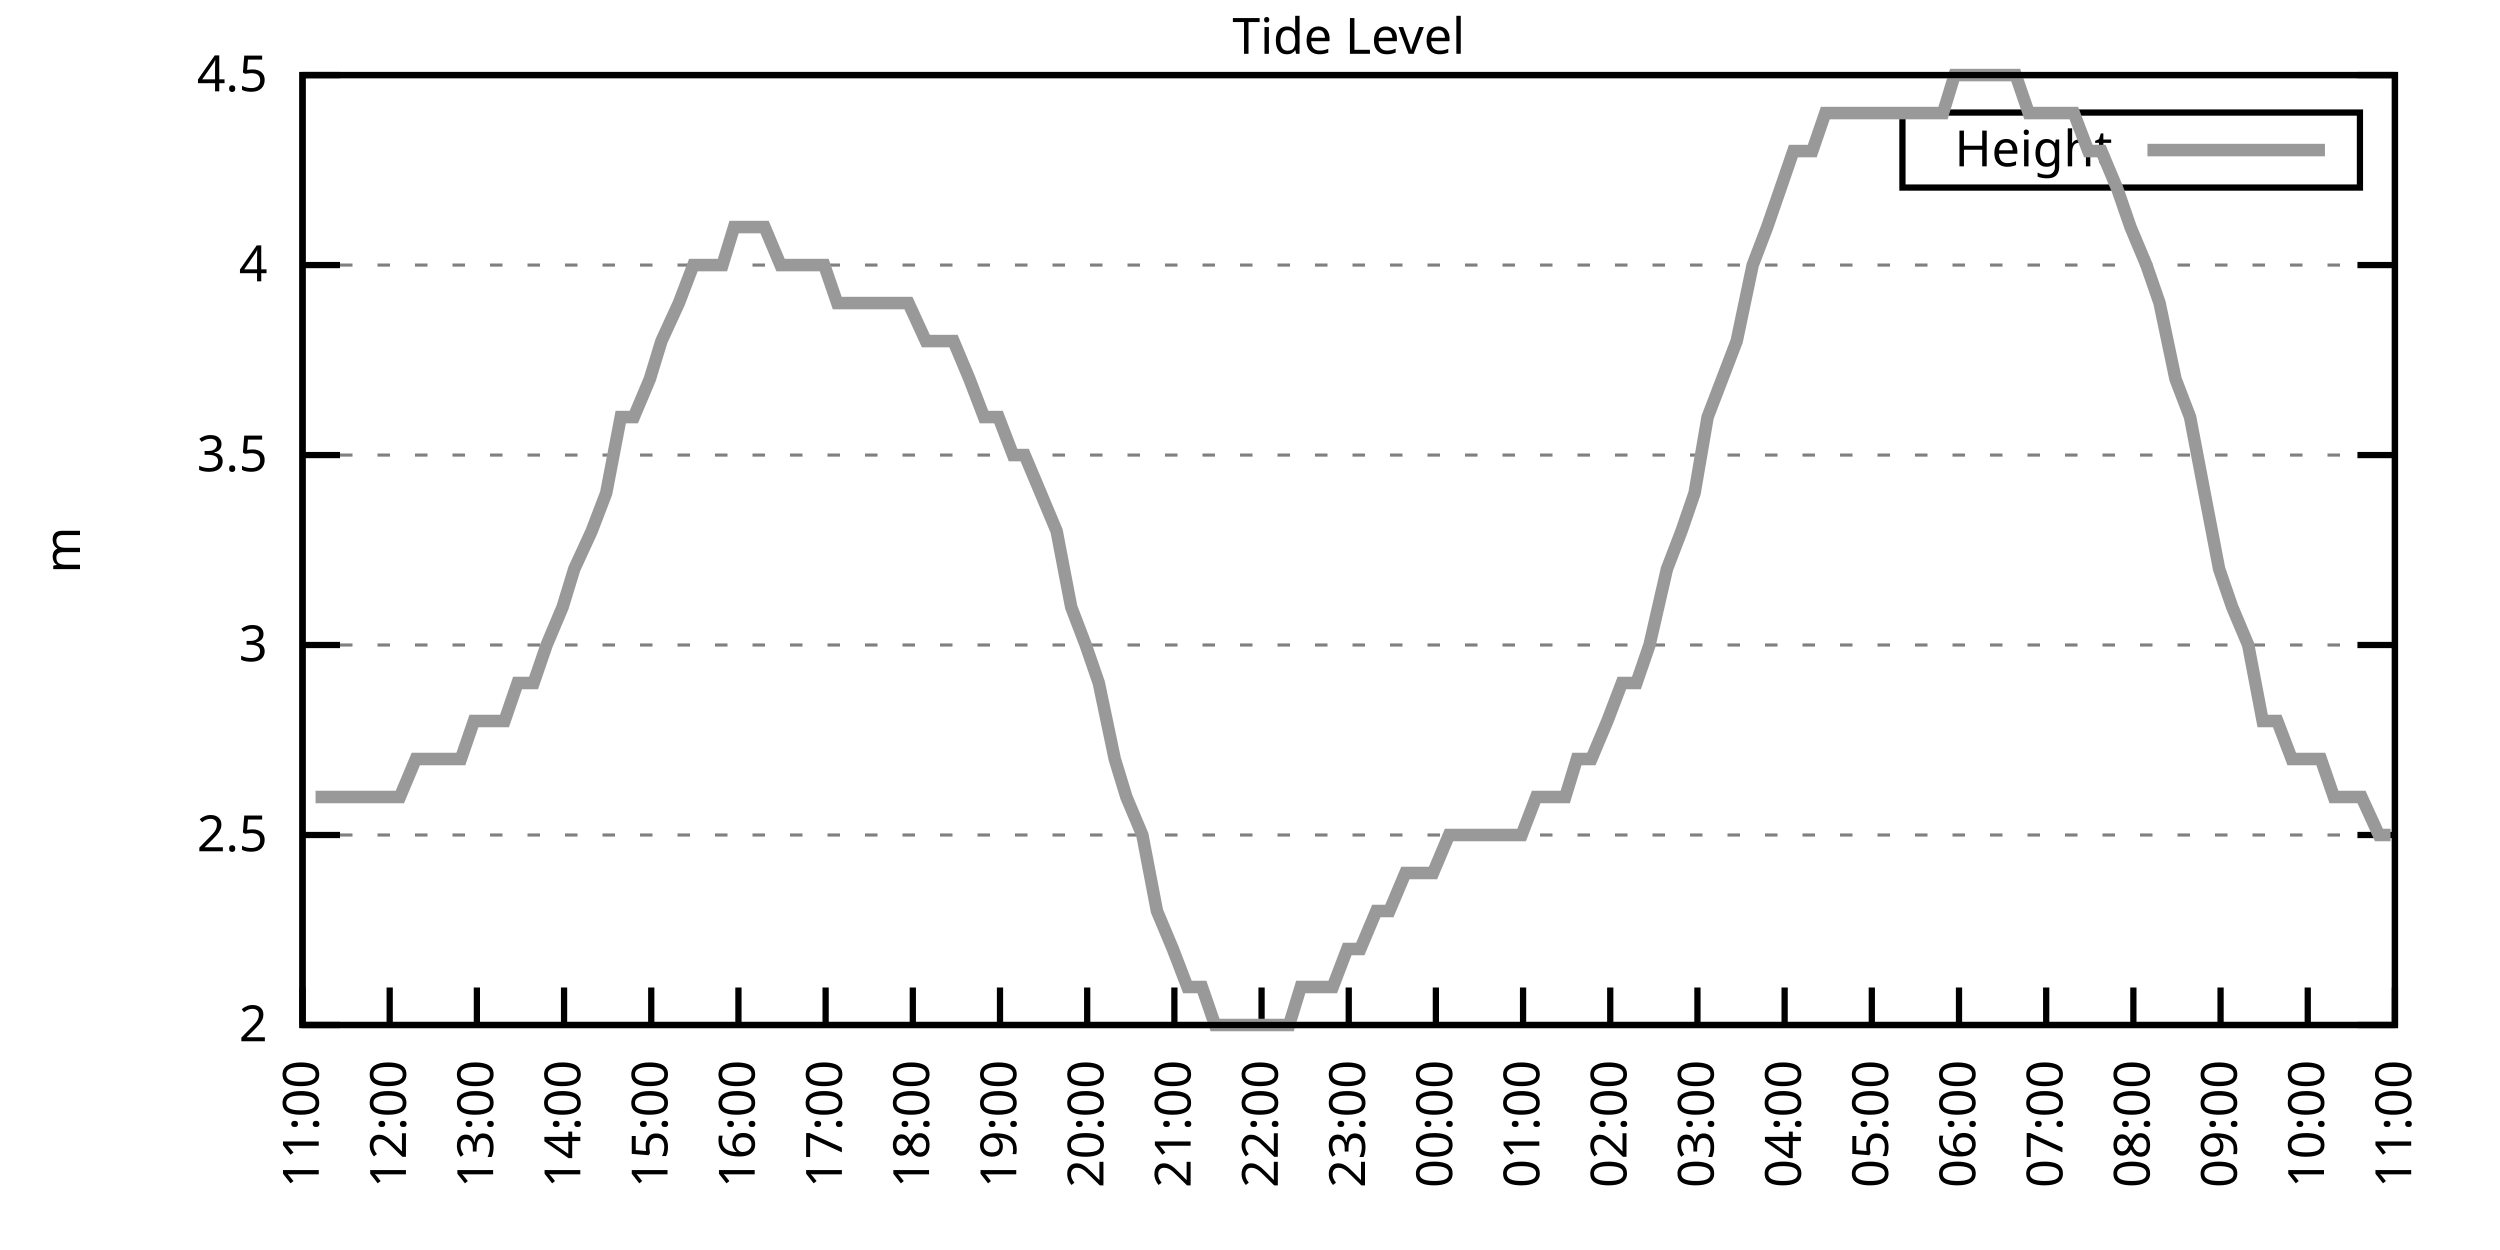
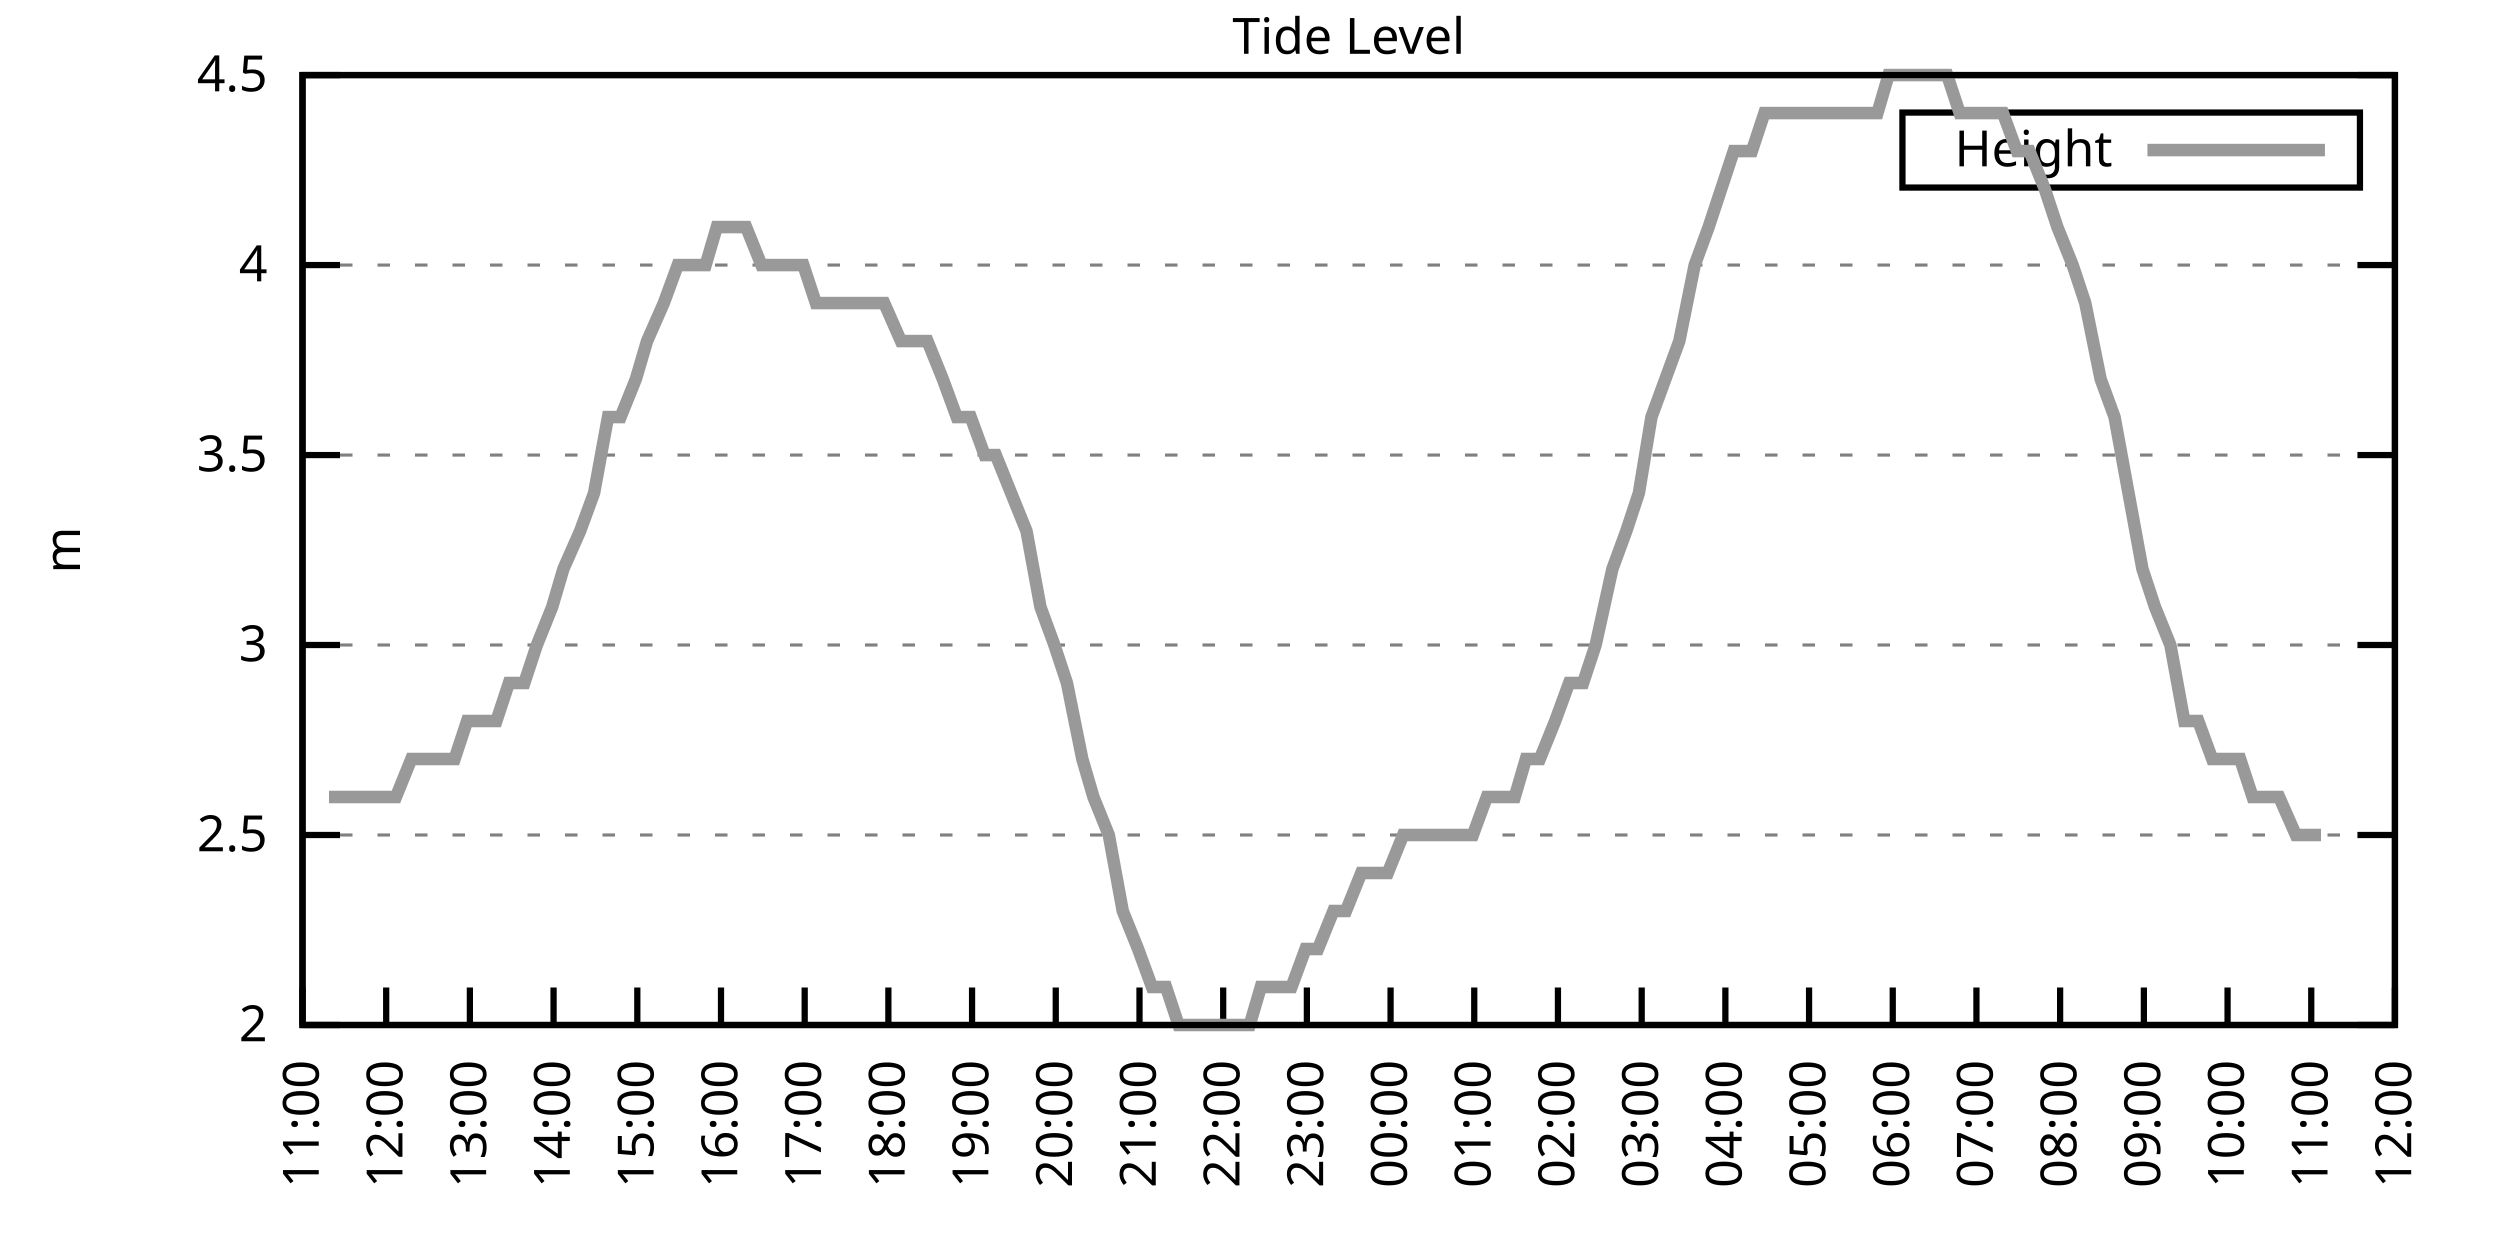
<svg xmlns="http://www.w3.org/2000/svg" xmlns:xlink="http://www.w3.org/1999/xlink" width="400" height="200" viewBox="0 0 400 200">
  <g id="gnuplot_canvas">
    <rect x="0" y="0" width="400" height="200" fill="none" />
    <defs>
      <circle id="gpDot" r="0.5" stroke-width="0.5" stroke="currentColor" />
      <path id="gpPt0" stroke-width="0.333" stroke="currentColor" d="M-1,0 h2 M0,-1 v2" />
      <path id="gpPt1" stroke-width="0.333" stroke="currentColor" d="M-1,-1 L1,1 M1,-1 L-1,1" />
      <path id="gpPt2" stroke-width="0.333" stroke="currentColor" d="M-1,0 L1,0 M0,-1 L0,1 M-1,-1 L1,1 M-1,1 L1,-1" />
      <rect id="gpPt3" stroke-width="0.333" stroke="currentColor" x="-1" y="-1" width="2" height="2" />
      <rect id="gpPt4" stroke-width="0.333" stroke="currentColor" fill="currentColor" x="-1" y="-1" width="2" height="2" />
      <circle id="gpPt5" stroke-width="0.333" stroke="currentColor" cx="0" cy="0" r="1" />
      <use xlink:href="#gpPt5" id="gpPt6" fill="currentColor" stroke="none" />
      <path id="gpPt7" stroke-width="0.333" stroke="currentColor" d="M0,-1.33 L-1.33,0.67 L1.33,0.67 z" />
      <use xlink:href="#gpPt7" id="gpPt8" fill="currentColor" stroke="none" />
      <use xlink:href="#gpPt7" id="gpPt9" stroke="currentColor" transform="rotate(180)" />
      <use xlink:href="#gpPt9" id="gpPt10" fill="currentColor" stroke="none" />
      <use xlink:href="#gpPt3" id="gpPt11" stroke="currentColor" transform="rotate(45)" />
      <use xlink:href="#gpPt11" id="gpPt12" fill="currentColor" stroke="none" />
      <path id="gpPt13" stroke-width="0.333" stroke="currentColor" d="M0,1.330 L1.265,0.411 L0.782,-1.067 L-0.782,-1.076 L-1.265,0.411 z" />
      <use xlink:href="#gpPt13" id="gpPt14" fill="currentColor" stroke="none" />
      <filter id="textbox" filterUnits="objectBoundingBox" x="0" y="0" height="1" width="1">
        <feFlood flood-color="white" flood-opacity="1" result="bgnd" />
        <feComposite in="SourceGraphic" in2="bgnd" operator="atop" />
      </filter>
      <filter id="greybox" filterUnits="objectBoundingBox" x="0" y="0" height="1" width="1">
        <feFlood flood-color="lightgrey" flood-opacity="1" result="grey" />
        <feComposite in="SourceGraphic" in2="grey" operator="atop" />
      </filter>
    </defs>
    <g fill="none" color="white" stroke="currentColor" stroke-width="1.00" stroke-linecap="butt" stroke-linejoin="miter">
</g>
    <g fill="none" color="black" stroke="currentColor" stroke-width="1.00" stroke-linecap="butt" stroke-linejoin="miter">
      <g stroke="none" shape-rendering="crispEdges">
        <polygon fill="rgb(255, 255, 255)" points="48.40,164.00 383.18,164.00 383.18,12.02 48.40,12.02 " />
      </g>
    </g>
    <g fill="none" color="black" stroke="currentColor" stroke-width="1.00" stroke-linecap="butt" stroke-linejoin="miter">
</g>
    <g fill="none" color="black" stroke="black" stroke-width="0.50" stroke-linecap="butt" stroke-linejoin="miter">
</g>
    <g fill="none" color="gray" stroke="currentColor" stroke-width="0.50" stroke-linecap="butt" stroke-linejoin="miter">
      <path stroke="gray" stroke-dasharray="2,4" class="gridline" d="M48.40,164.00 L383.19,164.00  " />
    </g>
    <g fill="none" color="gray" stroke="gray" stroke-width="1.00" stroke-linecap="butt" stroke-linejoin="miter">
</g>
    <g fill="none" color="black" stroke="currentColor" stroke-width="1.00" stroke-linecap="butt" stroke-linejoin="miter">
      <path stroke="black" d="M48.40,164.00 L54.40,164.00 M383.19,164.00 L377.19,164.00  " />
      <g transform="translate(42.80,166.60)" stroke="none" fill="black" font-family="Sans" font-size="8.00" text-anchor="end">
        <text>
          <tspan font-family="Sans"> 2</tspan>
        </text>
      </g>
    </g>
    <g fill="none" color="black" stroke="currentColor" stroke-width="1.00" stroke-linecap="butt" stroke-linejoin="miter">
</g>
    <g fill="none" color="black" stroke="black" stroke-width="0.50" stroke-linecap="butt" stroke-linejoin="miter">
</g>
    <g fill="none" color="gray" stroke="currentColor" stroke-width="0.50" stroke-linecap="butt" stroke-linejoin="miter">
      <path stroke="gray" stroke-dasharray="2,4" class="gridline" d="M48.40,133.60 L383.19,133.60  " />
    </g>
    <g fill="none" color="gray" stroke="gray" stroke-width="1.00" stroke-linecap="butt" stroke-linejoin="miter">
</g>
    <g fill="none" color="black" stroke="currentColor" stroke-width="1.00" stroke-linecap="butt" stroke-linejoin="miter">
      <path stroke="black" d="M48.40,133.60 L54.40,133.60 M383.19,133.60 L377.19,133.60  " />
      <g transform="translate(42.80,136.20)" stroke="none" fill="black" font-family="Sans" font-size="8.00" text-anchor="end">
        <text>
          <tspan font-family="Sans"> 2.5</tspan>
        </text>
      </g>
    </g>
    <g fill="none" color="black" stroke="currentColor" stroke-width="1.00" stroke-linecap="butt" stroke-linejoin="miter">
</g>
    <g fill="none" color="black" stroke="black" stroke-width="0.50" stroke-linecap="butt" stroke-linejoin="miter">
</g>
    <g fill="none" color="gray" stroke="currentColor" stroke-width="0.50" stroke-linecap="butt" stroke-linejoin="miter">
      <path stroke="gray" stroke-dasharray="2,4" class="gridline" d="M48.40,103.20 L383.19,103.20  " />
    </g>
    <g fill="none" color="gray" stroke="gray" stroke-width="1.00" stroke-linecap="butt" stroke-linejoin="miter">
</g>
    <g fill="none" color="black" stroke="currentColor" stroke-width="1.00" stroke-linecap="butt" stroke-linejoin="miter">
      <path stroke="black" d="M48.40,103.20 L54.40,103.20 M383.19,103.20 L377.19,103.20  " />
      <g transform="translate(42.80,105.80)" stroke="none" fill="black" font-family="Sans" font-size="8.00" text-anchor="end">
        <text>
          <tspan font-family="Sans"> 3</tspan>
        </text>
      </g>
    </g>
    <g fill="none" color="black" stroke="currentColor" stroke-width="1.00" stroke-linecap="butt" stroke-linejoin="miter">
</g>
    <g fill="none" color="black" stroke="black" stroke-width="0.50" stroke-linecap="butt" stroke-linejoin="miter">
</g>
    <g fill="none" color="gray" stroke="currentColor" stroke-width="0.50" stroke-linecap="butt" stroke-linejoin="miter">
      <path stroke="gray" stroke-dasharray="2,4" class="gridline" d="M48.40,72.81 L383.19,72.81  " />
    </g>
    <g fill="none" color="gray" stroke="gray" stroke-width="1.00" stroke-linecap="butt" stroke-linejoin="miter">
</g>
    <g fill="none" color="black" stroke="currentColor" stroke-width="1.00" stroke-linecap="butt" stroke-linejoin="miter">
      <path stroke="black" d="M48.40,72.81 L54.40,72.81 M383.19,72.81 L377.19,72.81  " />
      <g transform="translate(42.80,75.41)" stroke="none" fill="black" font-family="Sans" font-size="8.00" text-anchor="end">
        <text>
          <tspan font-family="Sans"> 3.5</tspan>
        </text>
      </g>
    </g>
    <g fill="none" color="black" stroke="currentColor" stroke-width="1.00" stroke-linecap="butt" stroke-linejoin="miter">
</g>
    <g fill="none" color="black" stroke="black" stroke-width="0.50" stroke-linecap="butt" stroke-linejoin="miter">
</g>
    <g fill="none" color="gray" stroke="currentColor" stroke-width="0.50" stroke-linecap="butt" stroke-linejoin="miter">
      <path stroke="gray" stroke-dasharray="2,4" class="gridline" d="M48.40,42.41 L383.19,42.41  " />
    </g>
    <g fill="none" color="gray" stroke="gray" stroke-width="1.00" stroke-linecap="butt" stroke-linejoin="miter">
</g>
    <g fill="none" color="black" stroke="currentColor" stroke-width="1.00" stroke-linecap="butt" stroke-linejoin="miter">
      <path stroke="black" d="M48.40,42.41 L54.40,42.41 M383.19,42.41 L377.19,42.41  " />
      <g transform="translate(42.80,45.01)" stroke="none" fill="black" font-family="Sans" font-size="8.00" text-anchor="end">
        <text>
          <tspan font-family="Sans"> 4</tspan>
        </text>
      </g>
    </g>
    <g fill="none" color="black" stroke="currentColor" stroke-width="1.00" stroke-linecap="butt" stroke-linejoin="miter">
</g>
    <g fill="none" color="black" stroke="black" stroke-width="0.50" stroke-linecap="butt" stroke-linejoin="miter">
</g>
    <g fill="none" color="gray" stroke="currentColor" stroke-width="0.50" stroke-linecap="butt" stroke-linejoin="miter">
      <path stroke="gray" stroke-dasharray="2,4" class="gridline" d="M48.40,12.01 L383.19,12.01  " />
    </g>
    <g fill="none" color="gray" stroke="gray" stroke-width="1.00" stroke-linecap="butt" stroke-linejoin="miter">
</g>
    <g fill="none" color="black" stroke="currentColor" stroke-width="1.00" stroke-linecap="butt" stroke-linejoin="miter">
      <path stroke="black" d="M48.40,12.01 L54.40,12.01 M383.19,12.01 L377.19,12.01  " />
      <g transform="translate(42.80,14.61)" stroke="none" fill="black" font-family="Sans" font-size="8.00" text-anchor="end">
        <text>
          <tspan font-family="Sans"> 4.5</tspan>
        </text>
      </g>
    </g>
    <g fill="none" color="black" stroke="currentColor" stroke-width="1.00" stroke-linecap="butt" stroke-linejoin="miter">
      <path stroke="black" d="M48.40,164.00 L48.40,158.00  " />
      <g transform="translate(51.00,169.60) rotate(270.00)" stroke="none" fill="black" font-family="Sans" font-size="8.00" text-anchor="end">
        <text>
          <tspan font-family="Sans">11:00</tspan>
        </text>
      </g>
    </g>
    <g fill="none" color="black" stroke="currentColor" stroke-width="1.00" stroke-linecap="butt" stroke-linejoin="miter">
-       <path stroke="black" d="M62.35,164.00 L62.35,158.00  " />
-       <g transform="translate(64.95,169.60) rotate(270.00)" stroke="none" fill="black" font-family="Sans" font-size="8.00" text-anchor="end">
+       <path stroke="black" d="M61.79,164.00 L61.79,158.00  " />
+       <g transform="translate(64.39,169.60) rotate(270.00)" stroke="none" fill="black" font-family="Sans" font-size="8.00" text-anchor="end">
        <text>
          <tspan font-family="Sans">12:00</tspan>
        </text>
      </g>
    </g>
    <g fill="none" color="black" stroke="currentColor" stroke-width="1.00" stroke-linecap="butt" stroke-linejoin="miter">
-       <path stroke="black" d="M76.30,164.00 L76.30,158.00  " />
-       <g transform="translate(78.90,169.60) rotate(270.00)" stroke="none" fill="black" font-family="Sans" font-size="8.00" text-anchor="end">
+       <path stroke="black" d="M75.18,164.00 L75.18,158.00  " />
+       <g transform="translate(77.78,169.60) rotate(270.00)" stroke="none" fill="black" font-family="Sans" font-size="8.00" text-anchor="end">
        <text>
          <tspan font-family="Sans">13:00</tspan>
        </text>
      </g>
    </g>
    <g fill="none" color="black" stroke="currentColor" stroke-width="1.00" stroke-linecap="butt" stroke-linejoin="miter">
-       <path stroke="black" d="M90.25,164.00 L90.25,158.00  " />
-       <g transform="translate(92.85,169.60) rotate(270.00)" stroke="none" fill="black" font-family="Sans" font-size="8.00" text-anchor="end">
+       <path stroke="black" d="M88.57,164.00 L88.57,158.00  " />
+       <g transform="translate(91.17,169.60) rotate(270.00)" stroke="none" fill="black" font-family="Sans" font-size="8.00" text-anchor="end">
        <text>
          <tspan font-family="Sans">14:00</tspan>
        </text>
      </g>
    </g>
    <g fill="none" color="black" stroke="currentColor" stroke-width="1.00" stroke-linecap="butt" stroke-linejoin="miter">
-       <path stroke="black" d="M104.20,164.00 L104.20,158.00  " />
-       <g transform="translate(106.80,169.60) rotate(270.00)" stroke="none" fill="black" font-family="Sans" font-size="8.00" text-anchor="end">
+       <path stroke="black" d="M101.97,164.00 L101.97,158.00  " />
+       <g transform="translate(104.57,169.60) rotate(270.00)" stroke="none" fill="black" font-family="Sans" font-size="8.00" text-anchor="end">
        <text>
          <tspan font-family="Sans">15:00</tspan>
        </text>
      </g>
    </g>
    <g fill="none" color="black" stroke="currentColor" stroke-width="1.00" stroke-linecap="butt" stroke-linejoin="miter">
-       <path stroke="black" d="M118.15,164.00 L118.15,158.00  " />
-       <g transform="translate(120.75,169.60) rotate(270.00)" stroke="none" fill="black" font-family="Sans" font-size="8.00" text-anchor="end">
+       <path stroke="black" d="M115.36,164.00 L115.36,158.00  " />
+       <g transform="translate(117.96,169.60) rotate(270.00)" stroke="none" fill="black" font-family="Sans" font-size="8.00" text-anchor="end">
        <text>
          <tspan font-family="Sans">16:00</tspan>
        </text>
      </g>
    </g>
    <g fill="none" color="black" stroke="currentColor" stroke-width="1.00" stroke-linecap="butt" stroke-linejoin="miter">
-       <path stroke="black" d="M132.10,164.00 L132.10,158.00  " />
-       <g transform="translate(134.70,169.60) rotate(270.00)" stroke="none" fill="black" font-family="Sans" font-size="8.00" text-anchor="end">
+       <path stroke="black" d="M128.75,164.00 L128.75,158.00  " />
+       <g transform="translate(131.35,169.60) rotate(270.00)" stroke="none" fill="black" font-family="Sans" font-size="8.00" text-anchor="end">
        <text>
          <tspan font-family="Sans">17:00</tspan>
        </text>
      </g>
    </g>
    <g fill="none" color="black" stroke="currentColor" stroke-width="1.00" stroke-linecap="butt" stroke-linejoin="miter">
-       <path stroke="black" d="M146.05,164.00 L146.05,158.00  " />
-       <g transform="translate(148.65,169.60) rotate(270.00)" stroke="none" fill="black" font-family="Sans" font-size="8.00" text-anchor="end">
+       <path stroke="black" d="M142.14,164.00 L142.14,158.00  " />
+       <g transform="translate(144.74,169.60) rotate(270.00)" stroke="none" fill="black" font-family="Sans" font-size="8.00" text-anchor="end">
        <text>
          <tspan font-family="Sans">18:00</tspan>
        </text>
      </g>
    </g>
    <g fill="none" color="black" stroke="currentColor" stroke-width="1.00" stroke-linecap="butt" stroke-linejoin="miter">
-       <path stroke="black" d="M160.00,164.00 L160.00,158.00  " />
-       <g transform="translate(162.60,169.60) rotate(270.00)" stroke="none" fill="black" font-family="Sans" font-size="8.00" text-anchor="end">
+       <path stroke="black" d="M155.53,164.00 L155.53,158.00  " />
+       <g transform="translate(158.13,169.60) rotate(270.00)" stroke="none" fill="black" font-family="Sans" font-size="8.00" text-anchor="end">
        <text>
          <tspan font-family="Sans">19:00</tspan>
        </text>
      </g>
    </g>
    <g fill="none" color="black" stroke="currentColor" stroke-width="1.00" stroke-linecap="butt" stroke-linejoin="miter">
-       <path stroke="black" d="M173.95,164.00 L173.95,158.00  " />
-       <g transform="translate(176.55,169.60) rotate(270.00)" stroke="none" fill="black" font-family="Sans" font-size="8.00" text-anchor="end">
+       <path stroke="black" d="M168.92,164.00 L168.92,158.00  " />
+       <g transform="translate(171.52,169.60) rotate(270.00)" stroke="none" fill="black" font-family="Sans" font-size="8.00" text-anchor="end">
        <text>
          <tspan font-family="Sans">20:00</tspan>
        </text>
      </g>
    </g>
    <g fill="none" color="black" stroke="currentColor" stroke-width="1.00" stroke-linecap="butt" stroke-linejoin="miter">
-       <path stroke="black" d="M187.90,164.00 L187.90,158.00  " />
-       <g transform="translate(190.50,169.60) rotate(270.00)" stroke="none" fill="black" font-family="Sans" font-size="8.00" text-anchor="end">
+       <path stroke="black" d="M182.32,164.00 L182.32,158.00  " />
+       <g transform="translate(184.92,169.60) rotate(270.00)" stroke="none" fill="black" font-family="Sans" font-size="8.00" text-anchor="end">
        <text>
          <tspan font-family="Sans">21:00</tspan>
        </text>
      </g>
    </g>
    <g fill="none" color="black" stroke="currentColor" stroke-width="1.00" stroke-linecap="butt" stroke-linejoin="miter">
-       <path stroke="black" d="M201.85,164.00 L201.85,158.00  " />
-       <g transform="translate(204.45,169.60) rotate(270.00)" stroke="none" fill="black" font-family="Sans" font-size="8.00" text-anchor="end">
+       <path stroke="black" d="M195.71,164.00 L195.71,158.00  " />
+       <g transform="translate(198.31,169.60) rotate(270.00)" stroke="none" fill="black" font-family="Sans" font-size="8.00" text-anchor="end">
        <text>
          <tspan font-family="Sans">22:00</tspan>
        </text>
      </g>
    </g>
    <g fill="none" color="black" stroke="currentColor" stroke-width="1.00" stroke-linecap="butt" stroke-linejoin="miter">
-       <path stroke="black" d="M215.80,164.00 L215.80,158.00  " />
-       <g transform="translate(218.40,169.60) rotate(270.00)" stroke="none" fill="black" font-family="Sans" font-size="8.00" text-anchor="end">
+       <path stroke="black" d="M209.10,164.00 L209.10,158.00  " />
+       <g transform="translate(211.70,169.60) rotate(270.00)" stroke="none" fill="black" font-family="Sans" font-size="8.00" text-anchor="end">
        <text>
          <tspan font-family="Sans">23:00</tspan>
        </text>
      </g>
    </g>
    <g fill="none" color="black" stroke="currentColor" stroke-width="1.00" stroke-linecap="butt" stroke-linejoin="miter">
-       <path stroke="black" d="M229.74,164.00 L229.74,158.00  " />
-       <g transform="translate(232.34,169.60) rotate(270.00)" stroke="none" fill="black" font-family="Sans" font-size="8.00" text-anchor="end">
+       <path stroke="black" d="M222.49,164.00 L222.49,158.00  " />
+       <g transform="translate(225.09,169.60) rotate(270.00)" stroke="none" fill="black" font-family="Sans" font-size="8.00" text-anchor="end">
        <text>
          <tspan font-family="Sans">00:00</tspan>
        </text>
      </g>
    </g>
    <g fill="none" color="black" stroke="currentColor" stroke-width="1.00" stroke-linecap="butt" stroke-linejoin="miter">
-       <path stroke="black" d="M243.69,164.00 L243.69,158.00  " />
-       <g transform="translate(246.29,169.60) rotate(270.00)" stroke="none" fill="black" font-family="Sans" font-size="8.00" text-anchor="end">
+       <path stroke="black" d="M235.88,164.00 L235.88,158.00  " />
+       <g transform="translate(238.48,169.60) rotate(270.00)" stroke="none" fill="black" font-family="Sans" font-size="8.00" text-anchor="end">
        <text>
          <tspan font-family="Sans">01:00</tspan>
        </text>
      </g>
    </g>
    <g fill="none" color="black" stroke="currentColor" stroke-width="1.00" stroke-linecap="butt" stroke-linejoin="miter">
-       <path stroke="black" d="M257.64,164.00 L257.64,158.00  " />
-       <g transform="translate(260.24,169.60) rotate(270.00)" stroke="none" fill="black" font-family="Sans" font-size="8.00" text-anchor="end">
+       <path stroke="black" d="M249.27,164.00 L249.27,158.00  " />
+       <g transform="translate(251.87,169.60) rotate(270.00)" stroke="none" fill="black" font-family="Sans" font-size="8.00" text-anchor="end">
        <text>
          <tspan font-family="Sans">02:00</tspan>
        </text>
      </g>
    </g>
    <g fill="none" color="black" stroke="currentColor" stroke-width="1.00" stroke-linecap="butt" stroke-linejoin="miter">
-       <path stroke="black" d="M271.59,164.00 L271.59,158.00  " />
-       <g transform="translate(274.19,169.60) rotate(270.00)" stroke="none" fill="black" font-family="Sans" font-size="8.00" text-anchor="end">
+       <path stroke="black" d="M262.67,164.00 L262.67,158.00  " />
+       <g transform="translate(265.27,169.60) rotate(270.00)" stroke="none" fill="black" font-family="Sans" font-size="8.00" text-anchor="end">
        <text>
          <tspan font-family="Sans">03:00</tspan>
        </text>
      </g>
    </g>
    <g fill="none" color="black" stroke="currentColor" stroke-width="1.00" stroke-linecap="butt" stroke-linejoin="miter">
-       <path stroke="black" d="M285.54,164.00 L285.54,158.00  " />
-       <g transform="translate(288.14,169.60) rotate(270.00)" stroke="none" fill="black" font-family="Sans" font-size="8.00" text-anchor="end">
+       <path stroke="black" d="M276.06,164.00 L276.06,158.00  " />
+       <g transform="translate(278.66,169.60) rotate(270.00)" stroke="none" fill="black" font-family="Sans" font-size="8.00" text-anchor="end">
        <text>
          <tspan font-family="Sans">04:00</tspan>
        </text>
      </g>
    </g>
    <g fill="none" color="black" stroke="currentColor" stroke-width="1.00" stroke-linecap="butt" stroke-linejoin="miter">
-       <path stroke="black" d="M299.49,164.00 L299.49,158.00  " />
-       <g transform="translate(302.09,169.60) rotate(270.00)" stroke="none" fill="black" font-family="Sans" font-size="8.00" text-anchor="end">
+       <path stroke="black" d="M289.45,164.00 L289.45,158.00  " />
+       <g transform="translate(292.05,169.60) rotate(270.00)" stroke="none" fill="black" font-family="Sans" font-size="8.00" text-anchor="end">
        <text>
          <tspan font-family="Sans">05:00</tspan>
        </text>
      </g>
    </g>
    <g fill="none" color="black" stroke="currentColor" stroke-width="1.00" stroke-linecap="butt" stroke-linejoin="miter">
-       <path stroke="black" d="M313.44,164.00 L313.44,158.00  " />
-       <g transform="translate(316.04,169.60) rotate(270.00)" stroke="none" fill="black" font-family="Sans" font-size="8.00" text-anchor="end">
+       <path stroke="black" d="M302.84,164.00 L302.84,158.00  " />
+       <g transform="translate(305.44,169.60) rotate(270.00)" stroke="none" fill="black" font-family="Sans" font-size="8.00" text-anchor="end">
        <text>
          <tspan font-family="Sans">06:00</tspan>
        </text>
      </g>
    </g>
    <g fill="none" color="black" stroke="currentColor" stroke-width="1.00" stroke-linecap="butt" stroke-linejoin="miter">
-       <path stroke="black" d="M327.39,164.00 L327.39,158.00  " />
-       <g transform="translate(329.99,169.60) rotate(270.00)" stroke="none" fill="black" font-family="Sans" font-size="8.00" text-anchor="end">
+       <path stroke="black" d="M316.23,164.00 L316.23,158.00  " />
+       <g transform="translate(318.83,169.60) rotate(270.00)" stroke="none" fill="black" font-family="Sans" font-size="8.00" text-anchor="end">
        <text>
          <tspan font-family="Sans">07:00</tspan>
        </text>
      </g>
    </g>
    <g fill="none" color="black" stroke="currentColor" stroke-width="1.00" stroke-linecap="butt" stroke-linejoin="miter">
-       <path stroke="black" d="M341.34,164.00 L341.34,158.00  " />
-       <g transform="translate(343.94,169.60) rotate(270.00)" stroke="none" fill="black" font-family="Sans" font-size="8.00" text-anchor="end">
+       <path stroke="black" d="M329.62,164.00 L329.62,158.00  " />
+       <g transform="translate(332.22,169.60) rotate(270.00)" stroke="none" fill="black" font-family="Sans" font-size="8.00" text-anchor="end">
        <text>
          <tspan font-family="Sans">08:00</tspan>
        </text>
      </g>
    </g>
    <g fill="none" color="black" stroke="currentColor" stroke-width="1.00" stroke-linecap="butt" stroke-linejoin="miter">
-       <path stroke="black" d="M355.29,164.00 L355.29,158.00  " />
-       <g transform="translate(357.89,169.60) rotate(270.00)" stroke="none" fill="black" font-family="Sans" font-size="8.00" text-anchor="end">
+       <path stroke="black" d="M343.02,164.00 L343.02,158.00  " />
+       <g transform="translate(345.62,169.60) rotate(270.00)" stroke="none" fill="black" font-family="Sans" font-size="8.00" text-anchor="end">
        <text>
          <tspan font-family="Sans">09:00</tspan>
        </text>
      </g>
    </g>
    <g fill="none" color="black" stroke="currentColor" stroke-width="1.00" stroke-linecap="butt" stroke-linejoin="miter">
-       <path stroke="black" d="M369.24,164.00 L369.24,158.00  " />
-       <g transform="translate(371.84,169.60) rotate(270.00)" stroke="none" fill="black" font-family="Sans" font-size="8.00" text-anchor="end">
+       <path stroke="black" d="M356.41,164.00 L356.41,158.00  " />
+       <g transform="translate(359.01,169.60) rotate(270.00)" stroke="none" fill="black" font-family="Sans" font-size="8.00" text-anchor="end">
        <text>
          <tspan font-family="Sans">10:00</tspan>
+         </text>
+       </g>
+     </g>
+     <g fill="none" color="black" stroke="currentColor" stroke-width="1.00" stroke-linecap="butt" stroke-linejoin="miter">
+       <path stroke="black" d="M369.80,164.00 L369.80,158.00  " />
+       <g transform="translate(372.40,169.60) rotate(270.00)" stroke="none" fill="black" font-family="Sans" font-size="8.00" text-anchor="end">
+         <text>
+           <tspan font-family="Sans">11:00</tspan>
        </text>
      </g>
    </g>
    <g fill="none" color="black" stroke="currentColor" stroke-width="1.00" stroke-linecap="butt" stroke-linejoin="miter">
      <path stroke="black" d="M383.19,164.00 L383.19,158.00  " />
      <g transform="translate(385.79,169.60) rotate(270.00)" stroke="none" fill="black" font-family="Sans" font-size="8.00" text-anchor="end">
        <text>
-           <tspan font-family="Sans">11:00</tspan>
+           <tspan font-family="Sans">12:00</tspan>
        </text>
      </g>
    </g>
    <g fill="none" color="black" stroke="currentColor" stroke-width="1.00" stroke-linecap="butt" stroke-linejoin="miter">
</g>
    <g fill="none" color="black" stroke="currentColor" stroke-width="1.00" stroke-linecap="butt" stroke-linejoin="miter">
      <path stroke="black" d="M48.40,12.01 L48.40,164.00 L383.19,164.00 L383.19,12.01 L48.40,12.01 Z  " />
    </g>
    <g fill="none" color="black" stroke="currentColor" stroke-width="1.00" stroke-linecap="butt" stroke-linejoin="miter">
</g>
    <g fill="none" color="black" stroke="currentColor" stroke-width="1.00" stroke-linecap="butt" stroke-linejoin="miter">
      <path stroke="black" d="M304.39,30.01 L304.39,18.01 L377.59,18.01 L377.59,30.01 L304.39,30.01 Z  " />
    </g>
    <g id="Tide_level_plot_1">
      <g fill="none" color="white" stroke="black" stroke-width="2.00" stroke-linecap="butt" stroke-linejoin="miter">
</g>
      <g fill="none" color="black" stroke="currentColor" stroke-width="2.00" stroke-linecap="butt" stroke-linejoin="miter">
        <g transform="translate(337.99,26.61)" stroke="none" fill="black" font-family="Sans" font-size="8.00" text-anchor="end">
          <text>
            <tspan font-family="Sans">Height</tspan>
          </text>
        </g>
      </g>
      <g fill="none" color="black" stroke="currentColor" stroke-width="2.00" stroke-linecap="butt" stroke-linejoin="miter">
-         <path stroke="rgb(153, 153, 153)" d="M343.59,24.01 L371.99,24.01 M50.49,127.52 L52.82,127.52 L55.14,127.52 L57.23,127.52 L59.56,127.52 L62.12,127.52   L63.98,127.52 L66.53,121.44 L69.09,121.44 L71.42,121.44 L73.74,121.44 L75.83,115.36 L77.93,115.36 L80.72,115.36   L82.81,109.28 L85.37,109.28 L87.46,103.20 L90.02,97.12 L91.88,91.04 L94.67,84.97 L96.99,78.89 L99.32,66.73   L101.41,66.73 L103.97,60.65 L105.83,54.57 L108.62,48.49 L110.94,42.41 L113.27,42.41 L115.59,42.41 L117.45,36.33   L120.24,36.33 L122.33,36.33 L124.89,42.41 L126.75,42.41 L129.31,42.41 L131.87,42.41 L133.96,48.49 L136.51,48.49   L138.61,48.49 L141.16,48.49 L143.49,48.49 L145.35,48.49 L148.14,54.57 L150.00,54.57 L152.56,54.57 L155.11,60.65   L157.44,66.73 L159.76,66.73 L162.09,72.81 L163.95,72.81 L166.51,78.89 L169.06,84.97 L171.39,97.12 L173.71,103.20   L175.81,109.28 L178.36,121.44 L180.22,127.52 L182.78,133.60 L185.11,145.76 L187.66,151.84 L189.99,157.92 L192.31,157.92   L194.41,164.00 L196.73,164.00 L199.29,164.00 L201.61,164.00 L203.71,164.00 L206.26,164.00 L208.12,157.92 L210.68,157.92   L213.24,157.92 L215.56,151.84 L217.65,151.84 L220.21,145.76 L222.30,145.76 L224.86,139.68 L227.19,139.68 L229.28,139.68   L231.84,133.60 L233.70,133.60 L236.25,133.60 L238.35,133.60 L240.67,133.60 L243.46,133.60 L245.79,127.52 L247.65,127.52   L250.44,127.52 L252.30,121.44 L254.62,121.44 L257.18,115.36 L259.50,109.28 L261.83,109.28 L263.92,103.20 L266.71,91.04   L269.04,84.97 L271.13,78.89 L273.22,66.73 L275.55,60.65 L277.87,54.57 L280.43,42.41 L282.75,36.33 L284.85,30.25   L286.94,24.17 L289.96,24.17 L292.05,18.09 L294.61,18.09 L296.47,18.09 L299.03,18.09 L301.58,18.09 L303.68,18.09   L306.23,18.09 L308.56,18.09 L310.88,18.09 L312.74,12.01 L315.07,12.01 L317.86,12.01 L319.95,12.01 L322.51,12.01   L324.60,18.09 L327.16,18.09 L329.02,18.09 L331.81,18.09 L334.13,24.17 L336.23,24.17 L338.78,30.25 L340.88,36.33   L343.43,42.41 L345.53,48.49 L348.08,60.65 L350.41,66.73 L352.73,78.89 L355.06,91.04 L357.15,97.12 L359.71,103.20   L362.03,115.36 L364.36,115.36 L366.68,121.44 L368.78,121.44 L371.33,121.44 L373.43,127.52 L375.75,127.52 L377.84,127.52   L380.63,133.60 L382.49,133.60  " />
+         <path stroke="rgb(153, 153, 153)" d="M343.59,24.01 L371.99,24.01 M52.64,127.52 L54.87,127.52 L56.88,127.52 L59.11,127.52 L61.57,127.52 L63.35,127.52   L65.81,121.44 L68.26,121.44 L70.50,121.44 L72.73,121.44 L74.74,115.36 L76.75,115.36 L79.42,115.36 L81.43,109.28   L83.89,109.28 L85.90,103.20 L88.35,97.12 L90.14,91.04 L92.82,84.97 L95.05,78.89 L97.28,66.73 L99.29,66.73   L101.74,60.65 L103.53,54.57 L106.21,48.49 L108.44,42.41 L110.67,42.41 L112.90,42.41 L114.69,36.33 L117.37,36.33   L119.38,36.33 L121.83,42.41 L123.62,42.41 L126.07,42.41 L128.53,42.41 L130.54,48.49 L132.99,48.49 L135.00,48.49   L137.45,48.49 L139.69,48.49 L141.47,48.49 L144.15,54.57 L145.94,54.57 L148.39,54.57 L150.85,60.65 L153.08,66.73   L155.31,66.73 L157.54,72.81 L159.33,72.81 L161.78,78.89 L164.24,84.97 L166.47,97.12 L168.70,103.20 L170.71,109.28   L173.17,121.44 L174.95,127.52 L177.41,133.60 L179.64,145.76 L182.09,151.84 L184.32,157.92 L186.56,157.92 L188.57,164.00   L190.80,164.00 L193.25,164.00 L195.48,164.00 L197.49,164.00 L199.95,164.00 L201.73,157.92 L204.19,157.92 L206.64,157.92   L208.88,151.84 L210.88,151.84 L213.34,145.76 L215.35,145.76 L217.80,139.68 L220.04,139.68 L222.04,139.68 L224.50,133.60   L226.29,133.60 L228.74,133.60 L230.75,133.60 L232.98,133.60 L235.66,133.60 L237.89,127.52 L239.68,127.52 L242.36,127.52   L244.14,121.44 L246.37,121.44 L248.83,115.36 L251.06,109.28 L253.29,109.28 L255.30,103.20 L257.98,91.04 L260.21,84.97   L262.22,78.89 L264.23,66.73 L266.46,60.65 L268.69,54.57 L271.15,42.41 L273.38,36.33 L275.39,30.25 L277.40,24.17   L280.30,24.17 L282.31,18.09 L284.76,18.09 L286.55,18.09 L289.00,18.09 L291.46,18.09 L293.47,18.09 L295.92,18.09   L298.15,18.09 L300.39,18.09 L302.17,12.01 L304.40,12.01 L307.08,12.01 L309.09,12.01 L311.54,12.01 L313.55,18.09   L316.01,18.09 L317.79,18.09 L320.47,18.09 L322.70,24.17 L324.71,24.17 L327.17,30.25 L329.18,36.33 L331.63,42.41   L333.64,48.49 L336.10,60.65 L338.33,66.73 L340.56,78.89 L342.79,91.04 L344.80,97.12 L347.26,103.20 L349.49,115.36   L351.72,115.36 L353.95,121.44 L355.96,121.44 L358.42,121.44 L360.42,127.52 L362.66,127.52 L364.66,127.52 L367.34,133.60   L369.13,133.60 L371.36,133.60  " />
      </g>
    </g>
    <g fill="none" color="black" stroke="currentColor" stroke-width="2.00" stroke-linecap="butt" stroke-linejoin="miter">
</g>
    <g fill="none" color="black" stroke="black" stroke-width="1.00" stroke-linecap="butt" stroke-linejoin="miter">
</g>
    <g fill="none" color="black" stroke="currentColor" stroke-width="1.00" stroke-linecap="butt" stroke-linejoin="miter">
      <path stroke="black" d="M48.40,12.01 L48.40,164.00 L383.19,164.00 L383.19,12.01 L48.40,12.01 Z  " />
      <g transform="translate(12.80,88.01) rotate(270.00)" stroke="none" fill="black" font-family="Sans" font-size="8.00" text-anchor="middle">
        <text>
          <tspan font-family="Sans">m</tspan>
        </text>
      </g>
    </g>
    <g fill="none" color="black" stroke="currentColor" stroke-width="1.00" stroke-linecap="butt" stroke-linejoin="miter">
</g>
    <g fill="none" color="black" stroke="currentColor" stroke-width="1.00" stroke-linecap="butt" stroke-linejoin="miter">
      <g transform="translate(215.79,8.61)" stroke="none" fill="black" font-family="Sans" font-size="8.00" text-anchor="middle">
        <text>
          <tspan font-family="Sans">Tide Level</tspan>
        </text>
      </g>
    </g>
    <g fill="none" color="black" stroke="currentColor" stroke-width="1.00" stroke-linecap="butt" stroke-linejoin="miter">
</g>
  </g>
</svg>
